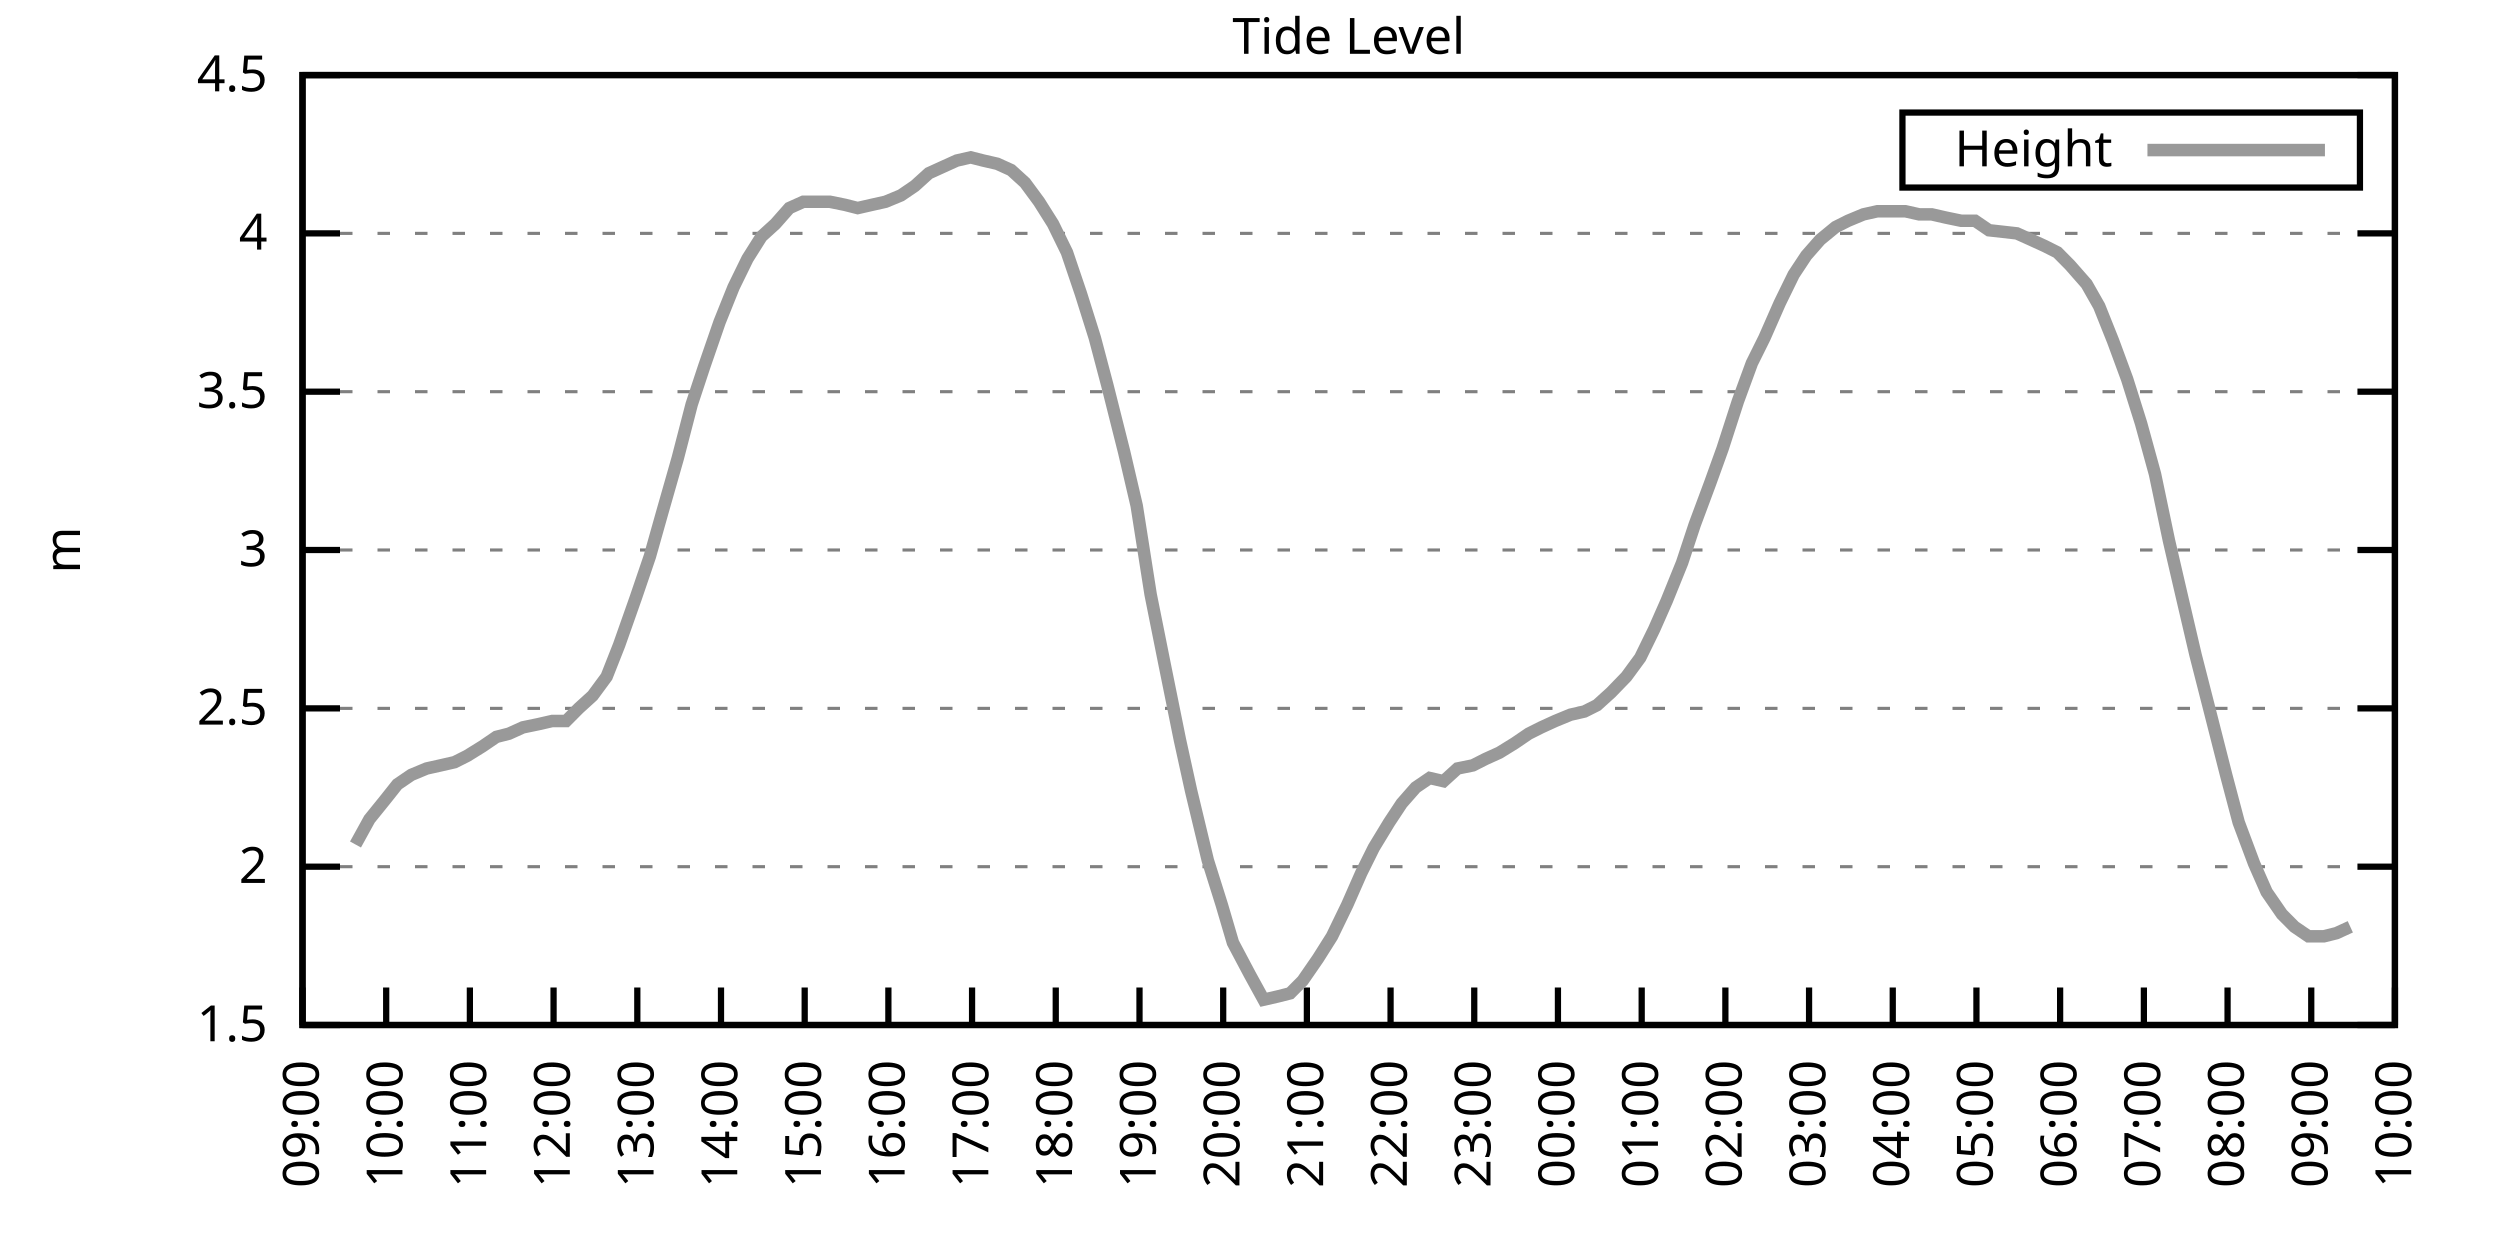
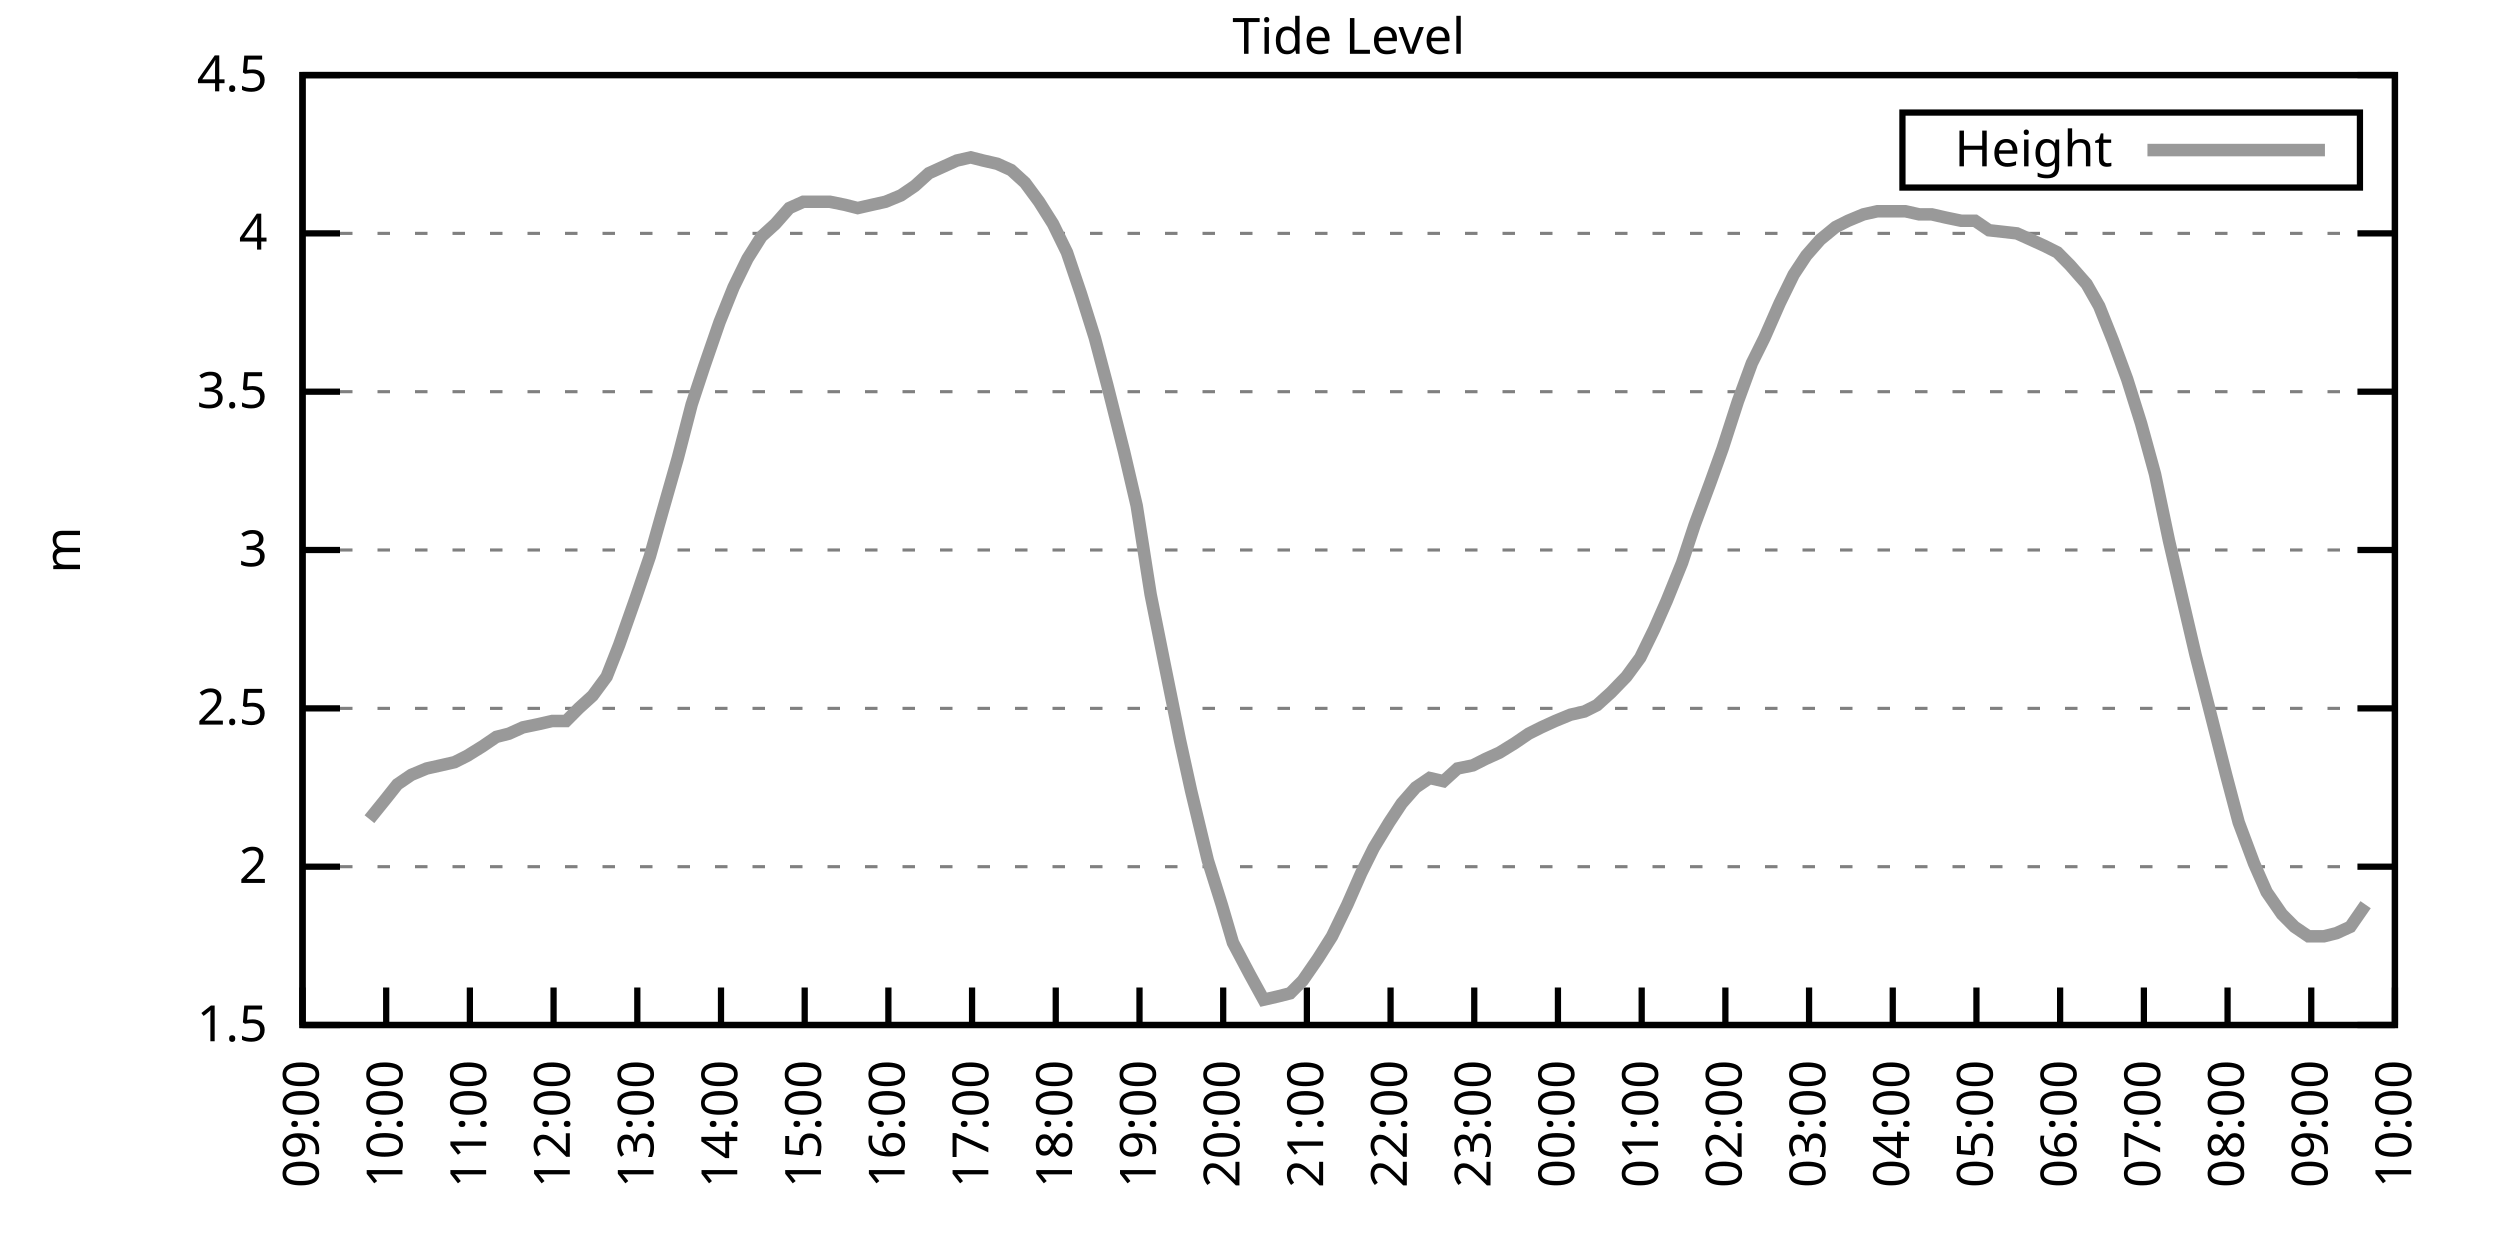
<svg xmlns="http://www.w3.org/2000/svg" xmlns:xlink="http://www.w3.org/1999/xlink" width="400" height="200" viewBox="0 0 400 200">
  <g id="gnuplot_canvas">
    <rect x="0" y="0" width="400" height="200" fill="none" />
    <defs>
      <circle id="gpDot" r="0.5" stroke-width="0.5" stroke="currentColor" />
      <path id="gpPt0" stroke-width="0.333" stroke="currentColor" d="M-1,0 h2 M0,-1 v2" />
      <path id="gpPt1" stroke-width="0.333" stroke="currentColor" d="M-1,-1 L1,1 M1,-1 L-1,1" />
      <path id="gpPt2" stroke-width="0.333" stroke="currentColor" d="M-1,0 L1,0 M0,-1 L0,1 M-1,-1 L1,1 M-1,1 L1,-1" />
      <rect id="gpPt3" stroke-width="0.333" stroke="currentColor" x="-1" y="-1" width="2" height="2" />
      <rect id="gpPt4" stroke-width="0.333" stroke="currentColor" fill="currentColor" x="-1" y="-1" width="2" height="2" />
      <circle id="gpPt5" stroke-width="0.333" stroke="currentColor" cx="0" cy="0" r="1" />
      <use xlink:href="#gpPt5" id="gpPt6" fill="currentColor" stroke="none" />
      <path id="gpPt7" stroke-width="0.333" stroke="currentColor" d="M0,-1.33 L-1.33,0.67 L1.33,0.67 z" />
      <use xlink:href="#gpPt7" id="gpPt8" fill="currentColor" stroke="none" />
      <use xlink:href="#gpPt7" id="gpPt9" stroke="currentColor" transform="rotate(180)" />
      <use xlink:href="#gpPt9" id="gpPt10" fill="currentColor" stroke="none" />
      <use xlink:href="#gpPt3" id="gpPt11" stroke="currentColor" transform="rotate(45)" />
      <use xlink:href="#gpPt11" id="gpPt12" fill="currentColor" stroke="none" />
      <path id="gpPt13" stroke-width="0.333" stroke="currentColor" d="M0,1.330 L1.265,0.411 L0.782,-1.067 L-0.782,-1.076 L-1.265,0.411 z" />
      <use xlink:href="#gpPt13" id="gpPt14" fill="currentColor" stroke="none" />
      <filter id="textbox" filterUnits="objectBoundingBox" x="0" y="0" height="1" width="1">
        <feFlood flood-color="white" flood-opacity="1" result="bgnd" />
        <feComposite in="SourceGraphic" in2="bgnd" operator="atop" />
      </filter>
      <filter id="greybox" filterUnits="objectBoundingBox" x="0" y="0" height="1" width="1">
        <feFlood flood-color="lightgrey" flood-opacity="1" result="grey" />
        <feComposite in="SourceGraphic" in2="grey" operator="atop" />
      </filter>
    </defs>
    <g fill="none" color="white" stroke="currentColor" stroke-width="1.00" stroke-linecap="butt" stroke-linejoin="miter">
</g>
    <g fill="none" color="black" stroke="currentColor" stroke-width="1.00" stroke-linecap="butt" stroke-linejoin="miter">
      <g stroke="none" shape-rendering="crispEdges">
        <polygon fill="rgb(255, 255, 255)" points="48.40,164.00 383.18,164.00 383.18,12.02 48.40,12.02 " />
      </g>
    </g>
    <g fill="none" color="black" stroke="currentColor" stroke-width="1.00" stroke-linecap="butt" stroke-linejoin="miter">
</g>
    <g fill="none" color="black" stroke="black" stroke-width="0.50" stroke-linecap="butt" stroke-linejoin="miter">
</g>
    <g fill="none" color="gray" stroke="currentColor" stroke-width="0.50" stroke-linecap="butt" stroke-linejoin="miter">
      <path stroke="gray" stroke-dasharray="2,4" class="gridline" d="M48.40,164.00 L383.19,164.00  " />
    </g>
    <g fill="none" color="gray" stroke="gray" stroke-width="1.00" stroke-linecap="butt" stroke-linejoin="miter">
</g>
    <g fill="none" color="black" stroke="currentColor" stroke-width="1.00" stroke-linecap="butt" stroke-linejoin="miter">
      <path stroke="black" d="M48.40,164.00 L54.40,164.00 M383.19,164.00 L377.19,164.00  " />
      <g transform="translate(42.80,166.60)" stroke="none" fill="black" font-family="Sans" font-size="8.00" text-anchor="end">
        <text>
          <tspan font-family="Sans"> 1.5</tspan>
        </text>
      </g>
    </g>
    <g fill="none" color="black" stroke="currentColor" stroke-width="1.00" stroke-linecap="butt" stroke-linejoin="miter">
</g>
    <g fill="none" color="black" stroke="black" stroke-width="0.50" stroke-linecap="butt" stroke-linejoin="miter">
</g>
    <g fill="none" color="gray" stroke="currentColor" stroke-width="0.50" stroke-linecap="butt" stroke-linejoin="miter">
      <path stroke="gray" stroke-dasharray="2,4" class="gridline" d="M48.40,138.67 L383.19,138.67  " />
    </g>
    <g fill="none" color="gray" stroke="gray" stroke-width="1.00" stroke-linecap="butt" stroke-linejoin="miter">
</g>
    <g fill="none" color="black" stroke="currentColor" stroke-width="1.00" stroke-linecap="butt" stroke-linejoin="miter">
      <path stroke="black" d="M48.40,138.67 L54.40,138.67 M383.19,138.67 L377.19,138.67  " />
      <g transform="translate(42.80,141.27)" stroke="none" fill="black" font-family="Sans" font-size="8.00" text-anchor="end">
        <text>
          <tspan font-family="Sans"> 2</tspan>
        </text>
      </g>
    </g>
    <g fill="none" color="black" stroke="currentColor" stroke-width="1.00" stroke-linecap="butt" stroke-linejoin="miter">
</g>
    <g fill="none" color="black" stroke="black" stroke-width="0.50" stroke-linecap="butt" stroke-linejoin="miter">
</g>
    <g fill="none" color="gray" stroke="currentColor" stroke-width="0.50" stroke-linecap="butt" stroke-linejoin="miter">
      <path stroke="gray" stroke-dasharray="2,4" class="gridline" d="M48.40,113.34 L383.19,113.34  " />
    </g>
    <g fill="none" color="gray" stroke="gray" stroke-width="1.00" stroke-linecap="butt" stroke-linejoin="miter">
</g>
    <g fill="none" color="black" stroke="currentColor" stroke-width="1.00" stroke-linecap="butt" stroke-linejoin="miter">
      <path stroke="black" d="M48.40,113.34 L54.40,113.34 M383.19,113.34 L377.19,113.34  " />
      <g transform="translate(42.80,115.94)" stroke="none" fill="black" font-family="Sans" font-size="8.00" text-anchor="end">
        <text>
          <tspan font-family="Sans"> 2.5</tspan>
        </text>
      </g>
    </g>
    <g fill="none" color="black" stroke="currentColor" stroke-width="1.00" stroke-linecap="butt" stroke-linejoin="miter">
</g>
    <g fill="none" color="black" stroke="black" stroke-width="0.50" stroke-linecap="butt" stroke-linejoin="miter">
</g>
    <g fill="none" color="gray" stroke="currentColor" stroke-width="0.50" stroke-linecap="butt" stroke-linejoin="miter">
      <path stroke="gray" stroke-dasharray="2,4" class="gridline" d="M48.40,88.00 L383.19,88.00  " />
    </g>
    <g fill="none" color="gray" stroke="gray" stroke-width="1.00" stroke-linecap="butt" stroke-linejoin="miter">
</g>
    <g fill="none" color="black" stroke="currentColor" stroke-width="1.00" stroke-linecap="butt" stroke-linejoin="miter">
      <path stroke="black" d="M48.40,88.00 L54.40,88.00 M383.19,88.00 L377.19,88.00  " />
      <g transform="translate(42.80,90.60)" stroke="none" fill="black" font-family="Sans" font-size="8.00" text-anchor="end">
        <text>
          <tspan font-family="Sans"> 3</tspan>
        </text>
      </g>
    </g>
    <g fill="none" color="black" stroke="currentColor" stroke-width="1.00" stroke-linecap="butt" stroke-linejoin="miter">
</g>
    <g fill="none" color="black" stroke="black" stroke-width="0.50" stroke-linecap="butt" stroke-linejoin="miter">
</g>
    <g fill="none" color="gray" stroke="currentColor" stroke-width="0.50" stroke-linecap="butt" stroke-linejoin="miter">
      <path stroke="gray" stroke-dasharray="2,4" class="gridline" d="M48.40,62.67 L383.19,62.67  " />
    </g>
    <g fill="none" color="gray" stroke="gray" stroke-width="1.00" stroke-linecap="butt" stroke-linejoin="miter">
</g>
    <g fill="none" color="black" stroke="currentColor" stroke-width="1.00" stroke-linecap="butt" stroke-linejoin="miter">
      <path stroke="black" d="M48.40,62.67 L54.40,62.67 M383.19,62.67 L377.19,62.67  " />
      <g transform="translate(42.80,65.27)" stroke="none" fill="black" font-family="Sans" font-size="8.00" text-anchor="end">
        <text>
          <tspan font-family="Sans"> 3.5</tspan>
        </text>
      </g>
    </g>
    <g fill="none" color="black" stroke="currentColor" stroke-width="1.00" stroke-linecap="butt" stroke-linejoin="miter">
</g>
    <g fill="none" color="black" stroke="black" stroke-width="0.50" stroke-linecap="butt" stroke-linejoin="miter">
</g>
    <g fill="none" color="gray" stroke="currentColor" stroke-width="0.50" stroke-linecap="butt" stroke-linejoin="miter">
      <path stroke="gray" stroke-dasharray="2,4" class="gridline" d="M48.40,37.34 L383.19,37.34  " />
    </g>
    <g fill="none" color="gray" stroke="gray" stroke-width="1.00" stroke-linecap="butt" stroke-linejoin="miter">
</g>
    <g fill="none" color="black" stroke="currentColor" stroke-width="1.00" stroke-linecap="butt" stroke-linejoin="miter">
      <path stroke="black" d="M48.40,37.34 L54.40,37.34 M383.19,37.34 L377.19,37.34  " />
      <g transform="translate(42.80,39.94)" stroke="none" fill="black" font-family="Sans" font-size="8.00" text-anchor="end">
        <text>
          <tspan font-family="Sans"> 4</tspan>
        </text>
      </g>
    </g>
    <g fill="none" color="black" stroke="currentColor" stroke-width="1.00" stroke-linecap="butt" stroke-linejoin="miter">
</g>
    <g fill="none" color="black" stroke="black" stroke-width="0.50" stroke-linecap="butt" stroke-linejoin="miter">
</g>
    <g fill="none" color="gray" stroke="currentColor" stroke-width="0.50" stroke-linecap="butt" stroke-linejoin="miter">
      <path stroke="gray" stroke-dasharray="2,4" class="gridline" d="M48.40,12.01 L383.19,12.01  " />
    </g>
    <g fill="none" color="gray" stroke="gray" stroke-width="1.00" stroke-linecap="butt" stroke-linejoin="miter">
</g>
    <g fill="none" color="black" stroke="currentColor" stroke-width="1.00" stroke-linecap="butt" stroke-linejoin="miter">
      <path stroke="black" d="M48.40,12.01 L54.40,12.01 M383.19,12.01 L377.19,12.01  " />
      <g transform="translate(42.80,14.61)" stroke="none" fill="black" font-family="Sans" font-size="8.00" text-anchor="end">
        <text>
          <tspan font-family="Sans"> 4.5</tspan>
        </text>
      </g>
    </g>
    <g fill="none" color="black" stroke="currentColor" stroke-width="1.00" stroke-linecap="butt" stroke-linejoin="miter">
      <path stroke="black" d="M48.40,164.00 L48.40,158.00  " />
      <g transform="translate(51.00,169.60) rotate(270.00)" stroke="none" fill="black" font-family="Sans" font-size="8.00" text-anchor="end">
        <text>
          <tspan font-family="Sans">09:00</tspan>
        </text>
      </g>
    </g>
    <g fill="none" color="black" stroke="currentColor" stroke-width="1.00" stroke-linecap="butt" stroke-linejoin="miter">
      <path stroke="black" d="M61.79,164.00 L61.79,158.00  " />
      <g transform="translate(64.39,169.60) rotate(270.00)" stroke="none" fill="black" font-family="Sans" font-size="8.00" text-anchor="end">
        <text>
          <tspan font-family="Sans">10:00</tspan>
        </text>
      </g>
    </g>
    <g fill="none" color="black" stroke="currentColor" stroke-width="1.00" stroke-linecap="butt" stroke-linejoin="miter">
      <path stroke="black" d="M75.18,164.00 L75.18,158.00  " />
      <g transform="translate(77.78,169.60) rotate(270.00)" stroke="none" fill="black" font-family="Sans" font-size="8.00" text-anchor="end">
        <text>
          <tspan font-family="Sans">11:00</tspan>
        </text>
      </g>
    </g>
    <g fill="none" color="black" stroke="currentColor" stroke-width="1.00" stroke-linecap="butt" stroke-linejoin="miter">
      <path stroke="black" d="M88.57,164.00 L88.57,158.00  " />
      <g transform="translate(91.17,169.60) rotate(270.00)" stroke="none" fill="black" font-family="Sans" font-size="8.00" text-anchor="end">
        <text>
          <tspan font-family="Sans">12:00</tspan>
        </text>
      </g>
    </g>
    <g fill="none" color="black" stroke="currentColor" stroke-width="1.00" stroke-linecap="butt" stroke-linejoin="miter">
      <path stroke="black" d="M101.97,164.00 L101.97,158.00  " />
      <g transform="translate(104.57,169.60) rotate(270.00)" stroke="none" fill="black" font-family="Sans" font-size="8.00" text-anchor="end">
        <text>
          <tspan font-family="Sans">13:00</tspan>
        </text>
      </g>
    </g>
    <g fill="none" color="black" stroke="currentColor" stroke-width="1.00" stroke-linecap="butt" stroke-linejoin="miter">
      <path stroke="black" d="M115.36,164.00 L115.36,158.00  " />
      <g transform="translate(117.96,169.60) rotate(270.00)" stroke="none" fill="black" font-family="Sans" font-size="8.00" text-anchor="end">
        <text>
          <tspan font-family="Sans">14:00</tspan>
        </text>
      </g>
    </g>
    <g fill="none" color="black" stroke="currentColor" stroke-width="1.00" stroke-linecap="butt" stroke-linejoin="miter">
      <path stroke="black" d="M128.75,164.00 L128.75,158.00  " />
      <g transform="translate(131.35,169.60) rotate(270.00)" stroke="none" fill="black" font-family="Sans" font-size="8.00" text-anchor="end">
        <text>
          <tspan font-family="Sans">15:00</tspan>
        </text>
      </g>
    </g>
    <g fill="none" color="black" stroke="currentColor" stroke-width="1.00" stroke-linecap="butt" stroke-linejoin="miter">
      <path stroke="black" d="M142.14,164.00 L142.14,158.00  " />
      <g transform="translate(144.74,169.60) rotate(270.00)" stroke="none" fill="black" font-family="Sans" font-size="8.00" text-anchor="end">
        <text>
          <tspan font-family="Sans">16:00</tspan>
        </text>
      </g>
    </g>
    <g fill="none" color="black" stroke="currentColor" stroke-width="1.00" stroke-linecap="butt" stroke-linejoin="miter">
      <path stroke="black" d="M155.53,164.00 L155.53,158.00  " />
      <g transform="translate(158.13,169.60) rotate(270.00)" stroke="none" fill="black" font-family="Sans" font-size="8.00" text-anchor="end">
        <text>
          <tspan font-family="Sans">17:00</tspan>
        </text>
      </g>
    </g>
    <g fill="none" color="black" stroke="currentColor" stroke-width="1.00" stroke-linecap="butt" stroke-linejoin="miter">
      <path stroke="black" d="M168.92,164.00 L168.92,158.00  " />
      <g transform="translate(171.52,169.60) rotate(270.00)" stroke="none" fill="black" font-family="Sans" font-size="8.00" text-anchor="end">
        <text>
          <tspan font-family="Sans">18:00</tspan>
        </text>
      </g>
    </g>
    <g fill="none" color="black" stroke="currentColor" stroke-width="1.00" stroke-linecap="butt" stroke-linejoin="miter">
      <path stroke="black" d="M182.32,164.00 L182.32,158.00  " />
      <g transform="translate(184.92,169.60) rotate(270.00)" stroke="none" fill="black" font-family="Sans" font-size="8.00" text-anchor="end">
        <text>
          <tspan font-family="Sans">19:00</tspan>
        </text>
      </g>
    </g>
    <g fill="none" color="black" stroke="currentColor" stroke-width="1.00" stroke-linecap="butt" stroke-linejoin="miter">
      <path stroke="black" d="M195.71,164.00 L195.71,158.00  " />
      <g transform="translate(198.31,169.60) rotate(270.00)" stroke="none" fill="black" font-family="Sans" font-size="8.00" text-anchor="end">
        <text>
          <tspan font-family="Sans">20:00</tspan>
        </text>
      </g>
    </g>
    <g fill="none" color="black" stroke="currentColor" stroke-width="1.00" stroke-linecap="butt" stroke-linejoin="miter">
      <path stroke="black" d="M209.10,164.00 L209.10,158.00  " />
      <g transform="translate(211.70,169.60) rotate(270.00)" stroke="none" fill="black" font-family="Sans" font-size="8.00" text-anchor="end">
        <text>
          <tspan font-family="Sans">21:00</tspan>
        </text>
      </g>
    </g>
    <g fill="none" color="black" stroke="currentColor" stroke-width="1.00" stroke-linecap="butt" stroke-linejoin="miter">
      <path stroke="black" d="M222.49,164.00 L222.49,158.00  " />
      <g transform="translate(225.09,169.60) rotate(270.00)" stroke="none" fill="black" font-family="Sans" font-size="8.00" text-anchor="end">
        <text>
          <tspan font-family="Sans">22:00</tspan>
        </text>
      </g>
    </g>
    <g fill="none" color="black" stroke="currentColor" stroke-width="1.00" stroke-linecap="butt" stroke-linejoin="miter">
      <path stroke="black" d="M235.88,164.00 L235.88,158.00  " />
      <g transform="translate(238.48,169.60) rotate(270.00)" stroke="none" fill="black" font-family="Sans" font-size="8.00" text-anchor="end">
        <text>
          <tspan font-family="Sans">23:00</tspan>
        </text>
      </g>
    </g>
    <g fill="none" color="black" stroke="currentColor" stroke-width="1.00" stroke-linecap="butt" stroke-linejoin="miter">
      <path stroke="black" d="M249.27,164.00 L249.27,158.00  " />
      <g transform="translate(251.87,169.60) rotate(270.00)" stroke="none" fill="black" font-family="Sans" font-size="8.00" text-anchor="end">
        <text>
          <tspan font-family="Sans">00:00</tspan>
        </text>
      </g>
    </g>
    <g fill="none" color="black" stroke="currentColor" stroke-width="1.00" stroke-linecap="butt" stroke-linejoin="miter">
      <path stroke="black" d="M262.67,164.00 L262.67,158.00  " />
      <g transform="translate(265.27,169.60) rotate(270.00)" stroke="none" fill="black" font-family="Sans" font-size="8.00" text-anchor="end">
        <text>
          <tspan font-family="Sans">01:00</tspan>
        </text>
      </g>
    </g>
    <g fill="none" color="black" stroke="currentColor" stroke-width="1.00" stroke-linecap="butt" stroke-linejoin="miter">
      <path stroke="black" d="M276.06,164.00 L276.06,158.00  " />
      <g transform="translate(278.66,169.60) rotate(270.00)" stroke="none" fill="black" font-family="Sans" font-size="8.00" text-anchor="end">
        <text>
          <tspan font-family="Sans">02:00</tspan>
        </text>
      </g>
    </g>
    <g fill="none" color="black" stroke="currentColor" stroke-width="1.00" stroke-linecap="butt" stroke-linejoin="miter">
      <path stroke="black" d="M289.45,164.00 L289.45,158.00  " />
      <g transform="translate(292.05,169.60) rotate(270.00)" stroke="none" fill="black" font-family="Sans" font-size="8.00" text-anchor="end">
        <text>
          <tspan font-family="Sans">03:00</tspan>
        </text>
      </g>
    </g>
    <g fill="none" color="black" stroke="currentColor" stroke-width="1.00" stroke-linecap="butt" stroke-linejoin="miter">
      <path stroke="black" d="M302.84,164.00 L302.84,158.00  " />
      <g transform="translate(305.44,169.60) rotate(270.00)" stroke="none" fill="black" font-family="Sans" font-size="8.00" text-anchor="end">
        <text>
          <tspan font-family="Sans">04:00</tspan>
        </text>
      </g>
    </g>
    <g fill="none" color="black" stroke="currentColor" stroke-width="1.00" stroke-linecap="butt" stroke-linejoin="miter">
      <path stroke="black" d="M316.23,164.00 L316.23,158.00  " />
      <g transform="translate(318.83,169.60) rotate(270.00)" stroke="none" fill="black" font-family="Sans" font-size="8.00" text-anchor="end">
        <text>
          <tspan font-family="Sans">05:00</tspan>
        </text>
      </g>
    </g>
    <g fill="none" color="black" stroke="currentColor" stroke-width="1.00" stroke-linecap="butt" stroke-linejoin="miter">
      <path stroke="black" d="M329.62,164.00 L329.62,158.00  " />
      <g transform="translate(332.22,169.60) rotate(270.00)" stroke="none" fill="black" font-family="Sans" font-size="8.00" text-anchor="end">
        <text>
          <tspan font-family="Sans">06:00</tspan>
        </text>
      </g>
    </g>
    <g fill="none" color="black" stroke="currentColor" stroke-width="1.00" stroke-linecap="butt" stroke-linejoin="miter">
      <path stroke="black" d="M343.02,164.00 L343.02,158.00  " />
      <g transform="translate(345.62,169.60) rotate(270.00)" stroke="none" fill="black" font-family="Sans" font-size="8.00" text-anchor="end">
        <text>
          <tspan font-family="Sans">07:00</tspan>
        </text>
      </g>
    </g>
    <g fill="none" color="black" stroke="currentColor" stroke-width="1.00" stroke-linecap="butt" stroke-linejoin="miter">
      <path stroke="black" d="M356.41,164.00 L356.41,158.00  " />
      <g transform="translate(359.01,169.60) rotate(270.00)" stroke="none" fill="black" font-family="Sans" font-size="8.00" text-anchor="end">
        <text>
          <tspan font-family="Sans">08:00</tspan>
        </text>
      </g>
    </g>
    <g fill="none" color="black" stroke="currentColor" stroke-width="1.00" stroke-linecap="butt" stroke-linejoin="miter">
      <path stroke="black" d="M369.80,164.00 L369.80,158.00  " />
      <g transform="translate(372.40,169.60) rotate(270.00)" stroke="none" fill="black" font-family="Sans" font-size="8.00" text-anchor="end">
        <text>
          <tspan font-family="Sans">09:00</tspan>
        </text>
      </g>
    </g>
    <g fill="none" color="black" stroke="currentColor" stroke-width="1.00" stroke-linecap="butt" stroke-linejoin="miter">
      <path stroke="black" d="M383.19,164.00 L383.19,158.00  " />
      <g transform="translate(385.79,169.60) rotate(270.00)" stroke="none" fill="black" font-family="Sans" font-size="8.00" text-anchor="end">
        <text>
          <tspan font-family="Sans">10:00</tspan>
        </text>
      </g>
    </g>
    <g fill="none" color="black" stroke="currentColor" stroke-width="1.00" stroke-linecap="butt" stroke-linejoin="miter">
</g>
    <g fill="none" color="black" stroke="currentColor" stroke-width="1.00" stroke-linecap="butt" stroke-linejoin="miter">
      <path stroke="black" d="M48.40,12.01 L48.40,164.00 L383.19,164.00 L383.19,12.01 L48.40,12.01 Z  " />
    </g>
    <g fill="none" color="black" stroke="currentColor" stroke-width="1.00" stroke-linecap="butt" stroke-linejoin="miter">
</g>
    <g fill="none" color="black" stroke="currentColor" stroke-width="1.00" stroke-linecap="butt" stroke-linejoin="miter">
      <path stroke="black" d="M304.39,30.01 L304.39,18.01 L377.59,18.01 L377.59,30.01 L304.39,30.01 Z  " />
    </g>
    <g id="Tide_level_plot_1">
      <g fill="none" color="white" stroke="black" stroke-width="2.00" stroke-linecap="butt" stroke-linejoin="miter">
</g>
      <g fill="none" color="black" stroke="currentColor" stroke-width="2.00" stroke-linecap="butt" stroke-linejoin="miter">
        <g transform="translate(337.99,26.61)" stroke="none" fill="black" font-family="Sans" font-size="8.00" text-anchor="end">
          <text>
            <tspan font-family="Sans">Height</tspan>
          </text>
        </g>
      </g>
      <g fill="none" color="black" stroke="currentColor" stroke-width="2.00" stroke-linecap="butt" stroke-linejoin="miter">
-         <path stroke="rgb(153, 153, 153)" d="M343.59,24.01 L371.99,24.01 M56.88,135.12 L59.11,131.07 L61.57,128.03 L63.58,125.50 L65.81,123.98 L68.26,122.96   L70.50,122.46 L72.73,121.95 L74.74,120.94 L77.19,119.42 L79.42,117.90 L81.43,117.39 L83.66,116.38 L86.12,115.87   L88.35,115.36 L90.58,115.36 L92.59,113.34 L94.82,111.31 L97.06,108.27 L99.06,103.20 L101.74,95.60 L103.98,89.02   L105.98,81.93 L108.44,73.31 L110.67,64.70 L112.68,58.62 L115.13,51.53 L117.37,45.95 L119.60,41.39 L121.83,37.85   L124.06,35.82 L126.29,33.29 L128.53,32.28 L130.76,32.28 L132.77,32.28 L135.22,32.78 L137.23,33.29 L139.46,32.78   L141.69,32.28 L144.15,31.26 L146.38,29.74 L148.61,27.72 L150.85,26.70 L153.08,25.69 L155.31,25.18 L157.32,25.69   L159.55,26.20 L161.78,27.21 L164.01,29.24 L166.25,32.28 L168.48,35.82 L170.71,40.38 L172.94,46.97 L175.17,54.06   L177.18,61.66 L179.86,72.30 L181.87,80.91 L184.10,95.10 L186.33,106.24 L188.79,118.40 L190.57,126.51 L193.25,137.66   L195.48,144.75 L197.27,150.83 L199.95,155.89 L202.18,159.95 L204.41,159.44 L206.42,158.93 L208.43,156.91 L210.88,153.36   L213.12,149.81 L215.57,144.75 L217.80,139.68 L219.81,135.63 L222.27,131.58 L224.28,128.54 L226.51,126.00 L228.74,124.48   L230.97,124.99 L233.20,122.96 L235.66,122.46 L237.67,121.44 L239.90,120.43 L242.36,118.91 L244.59,117.39 L246.60,116.38   L248.83,115.36 L251.28,114.35 L253.51,113.84 L255.52,112.83 L257.76,110.80 L260.21,108.27 L262.44,105.23 L264.67,100.67   L266.68,96.11 L269.14,90.03 L271.15,83.95 L273.60,77.37 L275.61,71.79 L278.07,64.19 L280.30,58.11 L282.31,54.06   L284.76,48.49 L286.99,43.93 L289.00,40.89 L291.23,38.35 L293.69,36.33 L295.70,35.32 L298.15,34.30 L300.39,33.80   L302.39,33.80 L304.85,33.80 L307.08,34.30 L309.09,34.30 L311.32,34.81 L313.78,35.32 L316.01,35.32 L318.24,36.84   L322.70,37.34 L324.94,38.35 L327.17,39.37 L329.18,40.38 L331.19,42.41 L333.86,45.45 L335.87,48.99 L338.10,54.57   L340.34,60.65 L342.57,67.74 L344.80,75.85 L347.03,86.49 L349.26,96.11 L351.27,104.72 L353.73,114.35 L356.18,123.98   L358.19,131.58 L360.65,138.16 L362.66,142.72 L365.11,146.27 L367.12,148.29 L369.35,149.81 L371.81,149.81 L373.82,149.31   L376.05,148.29  " />
+         <path stroke="rgb(153, 153, 153)" d="M343.59,24.01 L371.99,24.01 M59.11,131.07 L61.57,128.03 L63.58,125.50 L65.81,123.98 L68.26,122.96 L70.50,122.46   L72.73,121.95 L74.74,120.94 L77.19,119.42 L79.42,117.90 L81.43,117.39 L83.66,116.38 L86.12,115.87 L88.35,115.36   L90.58,115.36 L92.59,113.34 L94.82,111.31 L97.06,108.27 L99.06,103.20 L101.74,95.60 L103.98,89.02 L105.98,81.93   L108.44,73.31 L110.67,64.70 L112.68,58.62 L115.13,51.53 L117.37,45.95 L119.60,41.39 L121.83,37.85 L124.06,35.82   L126.29,33.29 L128.53,32.28 L130.76,32.28 L132.77,32.28 L135.22,32.78 L137.23,33.29 L139.46,32.78 L141.69,32.28   L144.15,31.26 L146.38,29.74 L148.61,27.72 L150.85,26.70 L153.08,25.69 L155.31,25.18 L157.32,25.69 L159.55,26.20   L161.78,27.21 L164.01,29.24 L166.25,32.28 L168.48,35.82 L170.71,40.38 L172.94,46.97 L175.17,54.06 L177.18,61.66   L179.86,72.30 L181.87,80.91 L184.10,95.10 L186.33,106.24 L188.79,118.40 L190.57,126.51 L193.25,137.66 L195.48,144.75   L197.27,150.83 L199.95,155.89 L202.18,159.95 L204.41,159.44 L206.42,158.93 L208.43,156.91 L210.88,153.36 L213.12,149.81   L215.57,144.75 L217.80,139.68 L219.81,135.63 L222.27,131.58 L224.28,128.54 L226.51,126.00 L228.74,124.48 L230.97,124.99   L233.20,122.96 L235.66,122.46 L237.67,121.44 L239.90,120.43 L242.36,118.91 L244.59,117.39 L246.60,116.38 L248.83,115.36   L251.28,114.35 L253.51,113.84 L255.52,112.83 L257.76,110.80 L260.21,108.27 L262.44,105.23 L264.67,100.67 L266.68,96.11   L269.14,90.03 L271.15,83.95 L273.60,77.37 L275.61,71.79 L278.07,64.19 L280.30,58.11 L282.31,54.06 L284.76,48.49   L286.99,43.93 L289.00,40.89 L291.23,38.35 L293.69,36.33 L295.70,35.32 L298.15,34.30 L300.39,33.80 L302.39,33.80   L304.85,33.80 L307.08,34.30 L309.09,34.30 L311.32,34.81 L313.78,35.32 L316.01,35.32 L318.24,36.84 L322.70,37.34   L324.94,38.35 L327.17,39.37 L329.18,40.38 L331.19,42.41 L333.86,45.45 L335.87,48.99 L338.10,54.57 L340.34,60.65   L342.57,67.74 L344.80,75.85 L347.03,86.49 L349.26,96.11 L351.27,104.72 L353.73,114.35 L356.18,123.98 L358.19,131.58   L360.65,138.16 L362.66,142.72 L365.11,146.27 L367.12,148.29 L369.35,149.81 L371.81,149.81 L373.82,149.31 L376.05,148.29   L378.50,144.75  " />
      </g>
    </g>
    <g fill="none" color="black" stroke="currentColor" stroke-width="2.00" stroke-linecap="butt" stroke-linejoin="miter">
</g>
    <g fill="none" color="black" stroke="black" stroke-width="1.00" stroke-linecap="butt" stroke-linejoin="miter">
</g>
    <g fill="none" color="black" stroke="currentColor" stroke-width="1.00" stroke-linecap="butt" stroke-linejoin="miter">
      <path stroke="black" d="M48.40,12.01 L48.40,164.00 L383.19,164.00 L383.19,12.01 L48.40,12.01 Z  " />
      <g transform="translate(12.80,88.01) rotate(270.00)" stroke="none" fill="black" font-family="Sans" font-size="8.00" text-anchor="middle">
        <text>
          <tspan font-family="Sans">m</tspan>
        </text>
      </g>
    </g>
    <g fill="none" color="black" stroke="currentColor" stroke-width="1.00" stroke-linecap="butt" stroke-linejoin="miter">
</g>
    <g fill="none" color="black" stroke="currentColor" stroke-width="1.00" stroke-linecap="butt" stroke-linejoin="miter">
      <g transform="translate(215.79,8.61)" stroke="none" fill="black" font-family="Sans" font-size="8.00" text-anchor="middle">
        <text>
          <tspan font-family="Sans">Tide Level</tspan>
        </text>
      </g>
    </g>
    <g fill="none" color="black" stroke="currentColor" stroke-width="1.00" stroke-linecap="butt" stroke-linejoin="miter">
</g>
  </g>
</svg>
